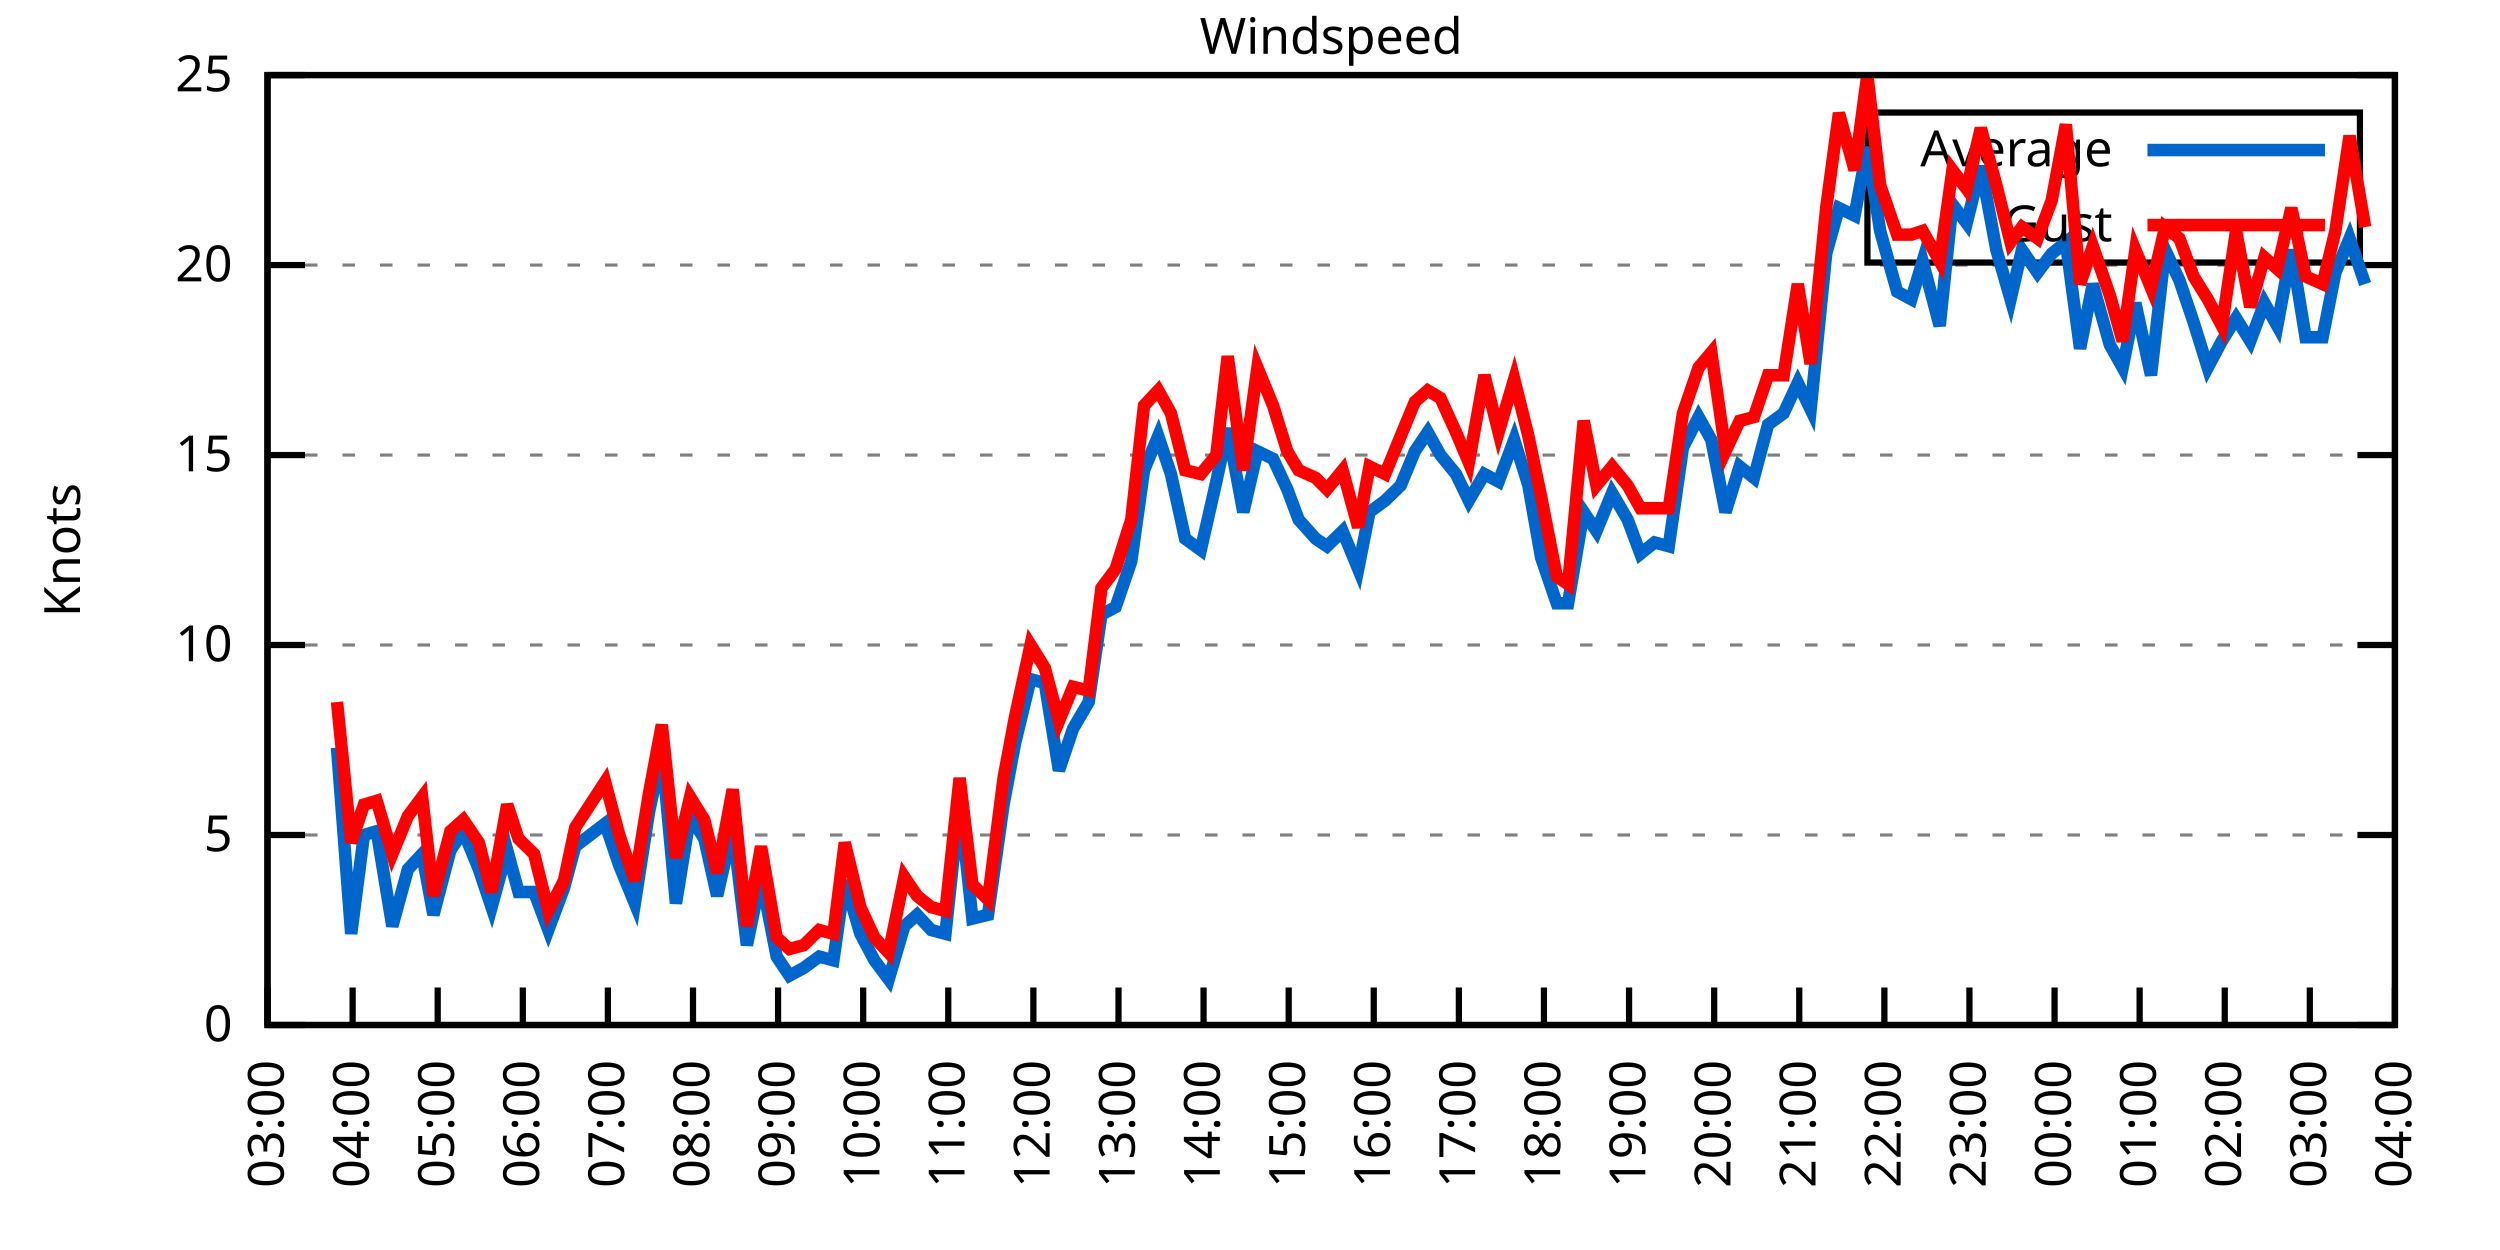
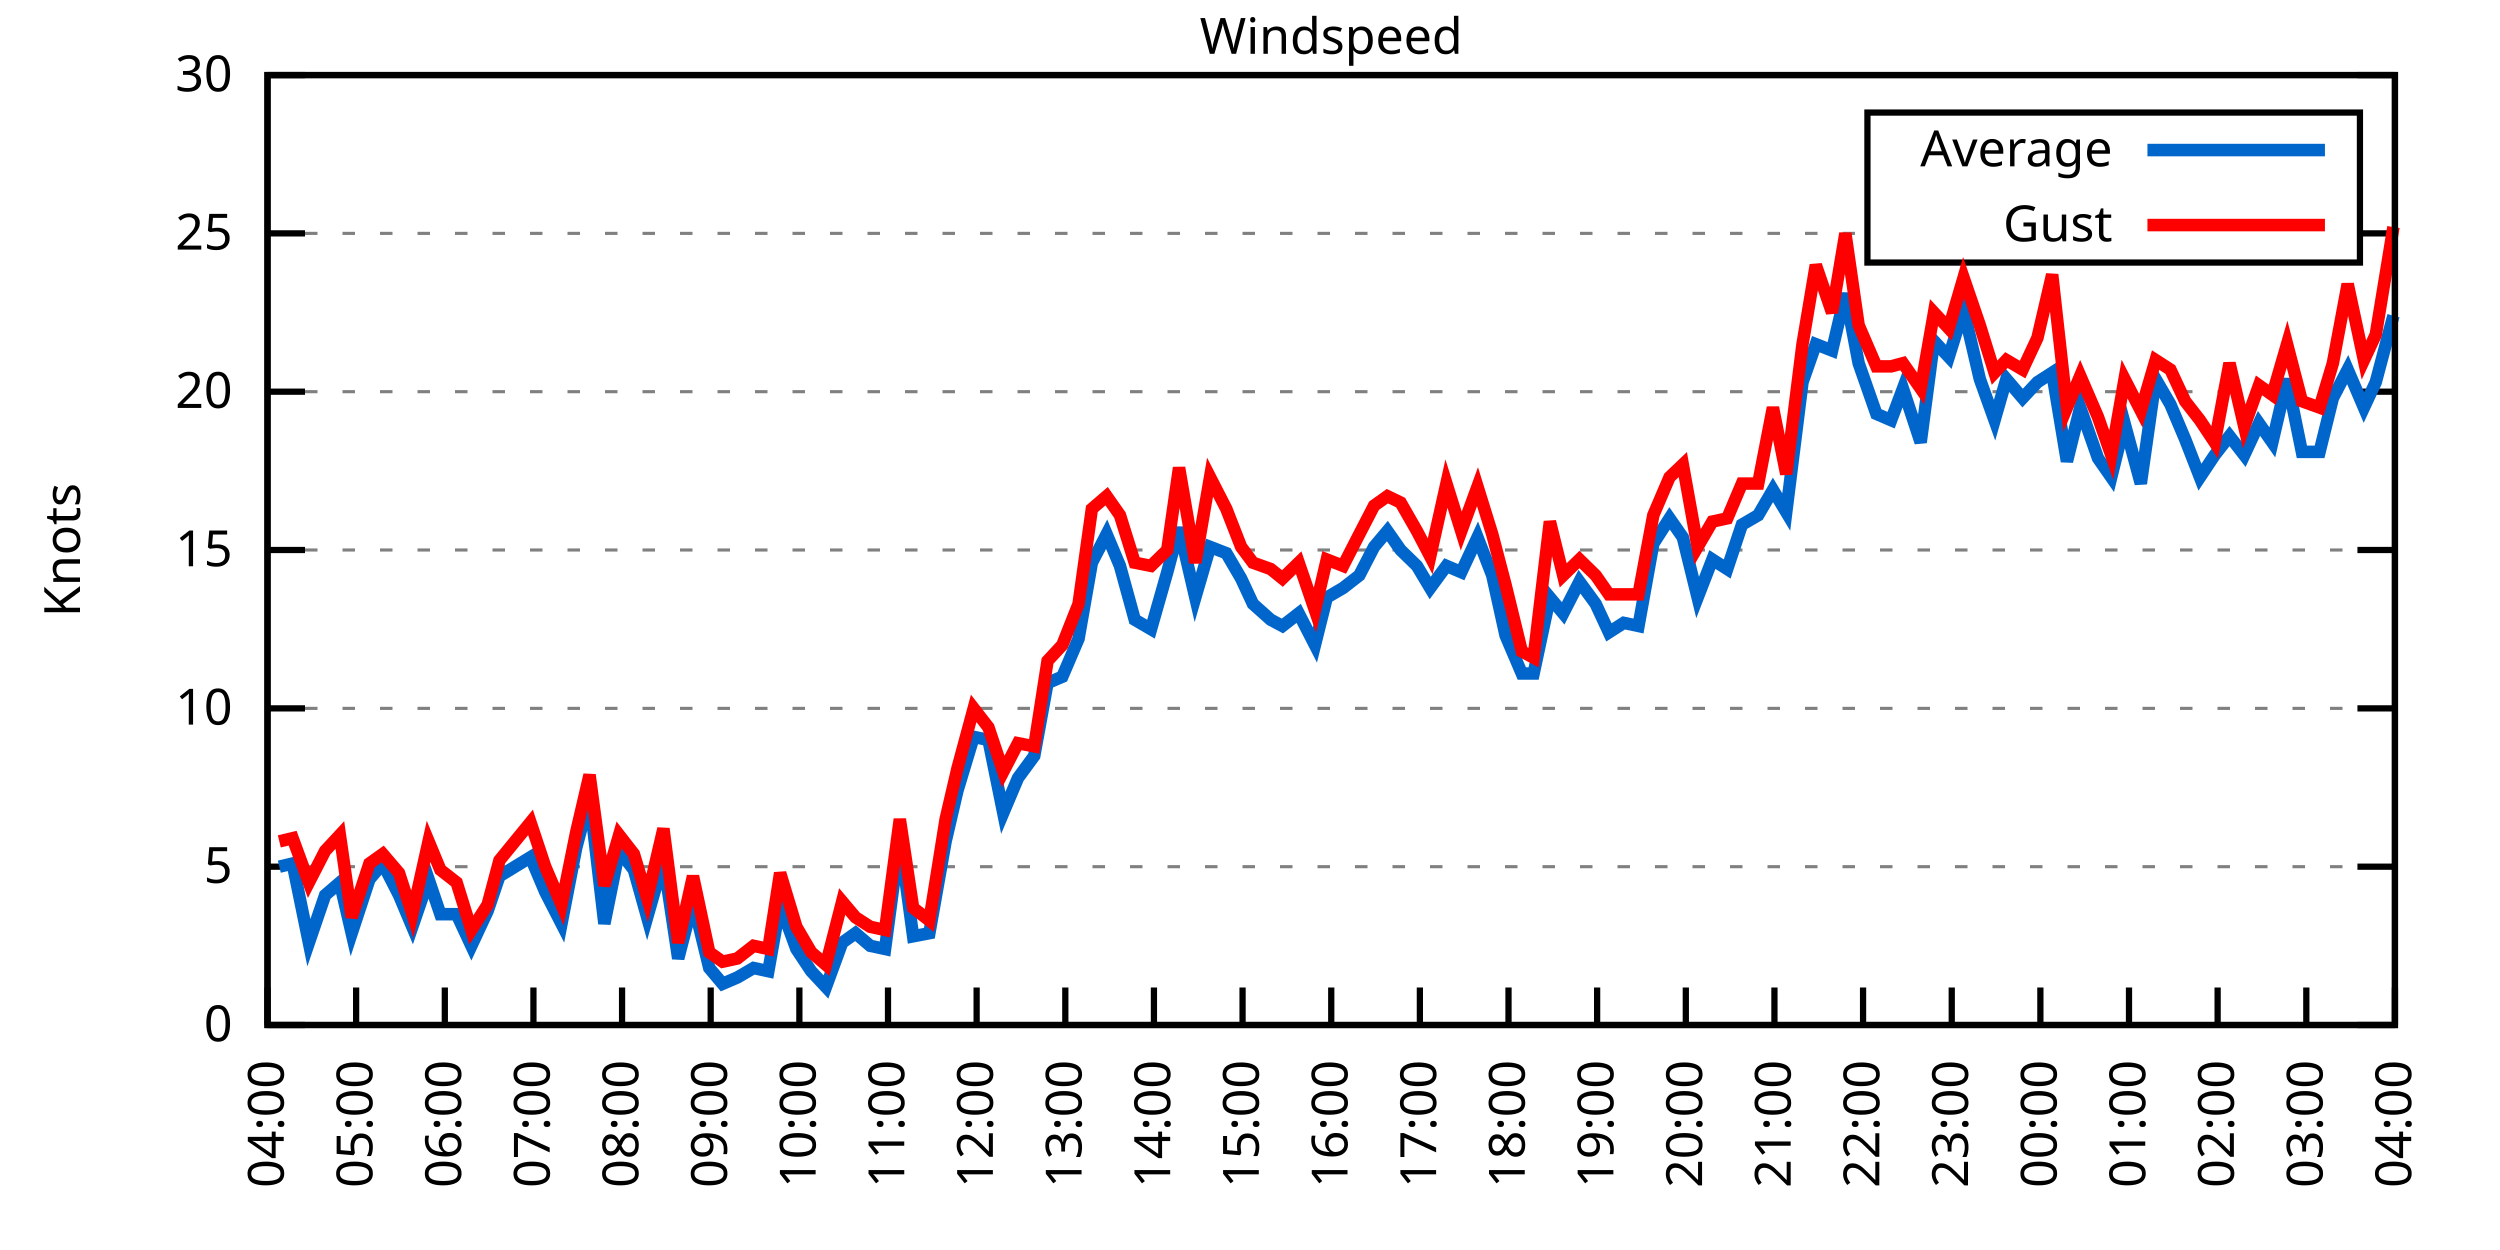
<svg xmlns="http://www.w3.org/2000/svg" xmlns:xlink="http://www.w3.org/1999/xlink" width="400" height="200" viewBox="0 0 400 200">
  <g id="gnuplot_canvas">
    <rect x="0" y="0" width="400" height="200" fill="none" />
    <defs>
      <circle id="gpDot" r="0.5" stroke-width="0.5" stroke="currentColor" />
      <path id="gpPt0" stroke-width="0.333" stroke="currentColor" d="M-1,0 h2 M0,-1 v2" />
      <path id="gpPt1" stroke-width="0.333" stroke="currentColor" d="M-1,-1 L1,1 M1,-1 L-1,1" />
      <path id="gpPt2" stroke-width="0.333" stroke="currentColor" d="M-1,0 L1,0 M0,-1 L0,1 M-1,-1 L1,1 M-1,1 L1,-1" />
      <rect id="gpPt3" stroke-width="0.333" stroke="currentColor" x="-1" y="-1" width="2" height="2" />
      <rect id="gpPt4" stroke-width="0.333" stroke="currentColor" fill="currentColor" x="-1" y="-1" width="2" height="2" />
      <circle id="gpPt5" stroke-width="0.333" stroke="currentColor" cx="0" cy="0" r="1" />
      <use xlink:href="#gpPt5" id="gpPt6" fill="currentColor" stroke="none" />
      <path id="gpPt7" stroke-width="0.333" stroke="currentColor" d="M0,-1.33 L-1.33,0.67 L1.33,0.67 z" />
      <use xlink:href="#gpPt7" id="gpPt8" fill="currentColor" stroke="none" />
      <use xlink:href="#gpPt7" id="gpPt9" stroke="currentColor" transform="rotate(180)" />
      <use xlink:href="#gpPt9" id="gpPt10" fill="currentColor" stroke="none" />
      <use xlink:href="#gpPt3" id="gpPt11" stroke="currentColor" transform="rotate(45)" />
      <use xlink:href="#gpPt11" id="gpPt12" fill="currentColor" stroke="none" />
      <path id="gpPt13" stroke-width="0.333" stroke="currentColor" d="M0,1.330 L1.265,0.411 L0.782,-1.067 L-0.782,-1.076 L-1.265,0.411 z" />
      <use xlink:href="#gpPt13" id="gpPt14" fill="currentColor" stroke="none" />
      <filter id="textbox" filterUnits="objectBoundingBox" x="0" y="0" height="1" width="1">
        <feFlood flood-color="white" flood-opacity="1" result="bgnd" />
        <feComposite in="SourceGraphic" in2="bgnd" operator="atop" />
      </filter>
      <filter id="greybox" filterUnits="objectBoundingBox" x="0" y="0" height="1" width="1">
        <feFlood flood-color="lightgrey" flood-opacity="1" result="grey" />
        <feComposite in="SourceGraphic" in2="grey" operator="atop" />
      </filter>
    </defs>
    <g fill="none" color="white" stroke="currentColor" stroke-width="1.00" stroke-linecap="butt" stroke-linejoin="miter">
</g>
    <g fill="none" color="black" stroke="currentColor" stroke-width="1.00" stroke-linecap="butt" stroke-linejoin="miter">
      <g stroke="none" shape-rendering="crispEdges">
        <polygon fill="rgb(255, 255, 255)" points="42.80,164.00 383.18,164.00 383.18,12.02 42.80,12.02 " />
      </g>
    </g>
    <g fill="none" color="black" stroke="currentColor" stroke-width="1.00" stroke-linecap="butt" stroke-linejoin="miter">
</g>
    <g fill="none" color="black" stroke="black" stroke-width="0.50" stroke-linecap="butt" stroke-linejoin="miter">
</g>
    <g fill="none" color="gray" stroke="currentColor" stroke-width="0.50" stroke-linecap="butt" stroke-linejoin="miter">
      <path stroke="gray" stroke-dasharray="2,4" class="gridline" d="M42.80,164.00 L383.19,164.00  " />
    </g>
    <g fill="none" color="gray" stroke="gray" stroke-width="1.00" stroke-linecap="butt" stroke-linejoin="miter">
</g>
    <g fill="none" color="black" stroke="currentColor" stroke-width="1.00" stroke-linecap="butt" stroke-linejoin="miter">
      <path stroke="black" d="M42.80,164.00 L48.80,164.00 M383.19,164.00 L377.19,164.00  " />
      <g transform="translate(37.20,166.60)" stroke="none" fill="black" font-family="Sans" font-size="8.00" text-anchor="end">
        <text>
          <tspan font-family="Sans"> 0</tspan>
        </text>
      </g>
    </g>
    <g fill="none" color="black" stroke="currentColor" stroke-width="1.00" stroke-linecap="butt" stroke-linejoin="miter">
</g>
    <g fill="none" color="black" stroke="black" stroke-width="0.50" stroke-linecap="butt" stroke-linejoin="miter">
</g>
    <g fill="none" color="gray" stroke="currentColor" stroke-width="0.50" stroke-linecap="butt" stroke-linejoin="miter">
-       <path stroke="gray" stroke-dasharray="2,4" class="gridline" d="M42.80,133.60 L383.19,133.60  " />
-     </g>
-     <g fill="none" color="gray" stroke="gray" stroke-width="1.00" stroke-linecap="butt" stroke-linejoin="miter">
- </g>
-     <g fill="none" color="black" stroke="currentColor" stroke-width="1.00" stroke-linecap="butt" stroke-linejoin="miter">
-       <path stroke="black" d="M42.80,133.60 L48.80,133.60 M383.19,133.60 L377.19,133.60  " />
-       <g transform="translate(37.20,136.20)" stroke="none" fill="black" font-family="Sans" font-size="8.00" text-anchor="end">
+       <path stroke="gray" stroke-dasharray="2,4" class="gridline" d="M42.80,138.67 L383.19,138.67  " />
+     </g>
+     <g fill="none" color="gray" stroke="gray" stroke-width="1.00" stroke-linecap="butt" stroke-linejoin="miter">
+ </g>
+     <g fill="none" color="black" stroke="currentColor" stroke-width="1.00" stroke-linecap="butt" stroke-linejoin="miter">
+       <path stroke="black" d="M42.80,138.67 L48.80,138.67 M383.19,138.67 L377.19,138.67  " />
+       <g transform="translate(37.20,141.27)" stroke="none" fill="black" font-family="Sans" font-size="8.00" text-anchor="end">
        <text>
          <tspan font-family="Sans"> 5</tspan>
        </text>
      </g>
    </g>
    <g fill="none" color="black" stroke="currentColor" stroke-width="1.00" stroke-linecap="butt" stroke-linejoin="miter">
</g>
    <g fill="none" color="black" stroke="black" stroke-width="0.50" stroke-linecap="butt" stroke-linejoin="miter">
</g>
    <g fill="none" color="gray" stroke="currentColor" stroke-width="0.50" stroke-linecap="butt" stroke-linejoin="miter">
-       <path stroke="gray" stroke-dasharray="2,4" class="gridline" d="M42.80,103.20 L383.19,103.20  " />
-     </g>
-     <g fill="none" color="gray" stroke="gray" stroke-width="1.00" stroke-linecap="butt" stroke-linejoin="miter">
- </g>
-     <g fill="none" color="black" stroke="currentColor" stroke-width="1.00" stroke-linecap="butt" stroke-linejoin="miter">
-       <path stroke="black" d="M42.80,103.20 L48.80,103.20 M383.19,103.20 L377.19,103.20  " />
-       <g transform="translate(37.20,105.80)" stroke="none" fill="black" font-family="Sans" font-size="8.00" text-anchor="end">
+       <path stroke="gray" stroke-dasharray="2,4" class="gridline" d="M42.80,113.34 L383.19,113.34  " />
+     </g>
+     <g fill="none" color="gray" stroke="gray" stroke-width="1.00" stroke-linecap="butt" stroke-linejoin="miter">
+ </g>
+     <g fill="none" color="black" stroke="currentColor" stroke-width="1.00" stroke-linecap="butt" stroke-linejoin="miter">
+       <path stroke="black" d="M42.80,113.34 L48.80,113.34 M383.19,113.34 L377.19,113.34  " />
+       <g transform="translate(37.20,115.94)" stroke="none" fill="black" font-family="Sans" font-size="8.00" text-anchor="end">
        <text>
          <tspan font-family="Sans"> 10</tspan>
        </text>
      </g>
    </g>
    <g fill="none" color="black" stroke="currentColor" stroke-width="1.00" stroke-linecap="butt" stroke-linejoin="miter">
</g>
    <g fill="none" color="black" stroke="black" stroke-width="0.50" stroke-linecap="butt" stroke-linejoin="miter">
</g>
    <g fill="none" color="gray" stroke="currentColor" stroke-width="0.50" stroke-linecap="butt" stroke-linejoin="miter">
-       <path stroke="gray" stroke-dasharray="2,4" class="gridline" d="M42.80,72.81 L383.19,72.81  " />
-     </g>
-     <g fill="none" color="gray" stroke="gray" stroke-width="1.00" stroke-linecap="butt" stroke-linejoin="miter">
- </g>
-     <g fill="none" color="black" stroke="currentColor" stroke-width="1.00" stroke-linecap="butt" stroke-linejoin="miter">
-       <path stroke="black" d="M42.80,72.81 L48.80,72.81 M383.19,72.81 L377.19,72.81  " />
-       <g transform="translate(37.20,75.41)" stroke="none" fill="black" font-family="Sans" font-size="8.00" text-anchor="end">
+       <path stroke="gray" stroke-dasharray="2,4" class="gridline" d="M42.80,88.00 L383.19,88.00  " />
+     </g>
+     <g fill="none" color="gray" stroke="gray" stroke-width="1.00" stroke-linecap="butt" stroke-linejoin="miter">
+ </g>
+     <g fill="none" color="black" stroke="currentColor" stroke-width="1.00" stroke-linecap="butt" stroke-linejoin="miter">
+       <path stroke="black" d="M42.80,88.00 L48.80,88.00 M383.19,88.00 L377.19,88.00  " />
+       <g transform="translate(37.20,90.60)" stroke="none" fill="black" font-family="Sans" font-size="8.00" text-anchor="end">
        <text>
          <tspan font-family="Sans"> 15</tspan>
        </text>
      </g>
    </g>
    <g fill="none" color="black" stroke="currentColor" stroke-width="1.00" stroke-linecap="butt" stroke-linejoin="miter">
</g>
    <g fill="none" color="black" stroke="black" stroke-width="0.50" stroke-linecap="butt" stroke-linejoin="miter">
</g>
    <g fill="none" color="gray" stroke="currentColor" stroke-width="0.50" stroke-linecap="butt" stroke-linejoin="miter">
-       <path stroke="gray" stroke-dasharray="2,4" class="gridline" d="M42.80,42.41 L383.19,42.41  " />
-     </g>
-     <g fill="none" color="gray" stroke="gray" stroke-width="1.00" stroke-linecap="butt" stroke-linejoin="miter">
- </g>
-     <g fill="none" color="black" stroke="currentColor" stroke-width="1.00" stroke-linecap="butt" stroke-linejoin="miter">
-       <path stroke="black" d="M42.80,42.41 L48.80,42.41 M383.19,42.41 L377.19,42.41  " />
-       <g transform="translate(37.20,45.01)" stroke="none" fill="black" font-family="Sans" font-size="8.00" text-anchor="end">
+       <path stroke="gray" stroke-dasharray="2,4" class="gridline" d="M42.80,62.67 L383.19,62.67  " />
+     </g>
+     <g fill="none" color="gray" stroke="gray" stroke-width="1.00" stroke-linecap="butt" stroke-linejoin="miter">
+ </g>
+     <g fill="none" color="black" stroke="currentColor" stroke-width="1.00" stroke-linecap="butt" stroke-linejoin="miter">
+       <path stroke="black" d="M42.80,62.67 L48.80,62.67 M383.19,62.67 L377.19,62.67  " />
+       <g transform="translate(37.20,65.27)" stroke="none" fill="black" font-family="Sans" font-size="8.00" text-anchor="end">
        <text>
          <tspan font-family="Sans"> 20</tspan>
+         </text>
+       </g>
+     </g>
+     <g fill="none" color="black" stroke="currentColor" stroke-width="1.00" stroke-linecap="butt" stroke-linejoin="miter">
+ </g>
+     <g fill="none" color="black" stroke="black" stroke-width="0.50" stroke-linecap="butt" stroke-linejoin="miter">
+ </g>
+     <g fill="none" color="gray" stroke="currentColor" stroke-width="0.50" stroke-linecap="butt" stroke-linejoin="miter">
+       <path stroke="gray" stroke-dasharray="2,4" class="gridline" d="M42.80,37.34 L298.79,37.34 M377.59,37.34 L383.19,37.34  " />
+     </g>
+     <g fill="none" color="gray" stroke="gray" stroke-width="1.00" stroke-linecap="butt" stroke-linejoin="miter">
+ </g>
+     <g fill="none" color="black" stroke="currentColor" stroke-width="1.00" stroke-linecap="butt" stroke-linejoin="miter">
+       <path stroke="black" d="M42.80,37.34 L48.80,37.34 M383.19,37.34 L377.19,37.34  " />
+       <g transform="translate(37.20,39.94)" stroke="none" fill="black" font-family="Sans" font-size="8.00" text-anchor="end">
+         <text>
+           <tspan font-family="Sans"> 25</tspan>
        </text>
      </g>
    </g>
    <g fill="none" color="black" stroke="currentColor" stroke-width="1.00" stroke-linecap="butt" stroke-linejoin="miter">
</g>
    <g fill="none" color="black" stroke="black" stroke-width="0.50" stroke-linecap="butt" stroke-linejoin="miter">
</g>
    <g fill="none" color="gray" stroke="currentColor" stroke-width="0.50" stroke-linecap="butt" stroke-linejoin="miter">
      <path stroke="gray" stroke-dasharray="2,4" class="gridline" d="M42.80,12.01 L383.19,12.01  " />
    </g>
    <g fill="none" color="gray" stroke="gray" stroke-width="1.00" stroke-linecap="butt" stroke-linejoin="miter">
</g>
    <g fill="none" color="black" stroke="currentColor" stroke-width="1.00" stroke-linecap="butt" stroke-linejoin="miter">
      <path stroke="black" d="M42.80,12.01 L48.80,12.01 M383.19,12.01 L377.19,12.01  " />
      <g transform="translate(37.20,14.61)" stroke="none" fill="black" font-family="Sans" font-size="8.00" text-anchor="end">
        <text>
-           <tspan font-family="Sans"> 25</tspan>
+           <tspan font-family="Sans"> 30</tspan>
        </text>
      </g>
    </g>
    <g fill="none" color="black" stroke="currentColor" stroke-width="1.00" stroke-linecap="butt" stroke-linejoin="miter">
      <path stroke="black" d="M42.80,164.00 L42.80,158.00  " />
      <g transform="translate(45.40,169.60) rotate(270.00)" stroke="none" fill="black" font-family="Sans" font-size="8.00" text-anchor="end">
        <text>
-           <tspan font-family="Sans">03:00</tspan>
-         </text>
-       </g>
-     </g>
-     <g fill="none" color="black" stroke="currentColor" stroke-width="1.00" stroke-linecap="butt" stroke-linejoin="miter">
-       <path stroke="black" d="M56.42,164.00 L56.42,158.00  " />
-       <g transform="translate(59.02,169.60) rotate(270.00)" stroke="none" fill="black" font-family="Sans" font-size="8.00" text-anchor="end">
-         <text>
          <tspan font-family="Sans">04:00</tspan>
        </text>
      </g>
    </g>
    <g fill="none" color="black" stroke="currentColor" stroke-width="1.00" stroke-linecap="butt" stroke-linejoin="miter">
-       <path stroke="black" d="M70.03,164.00 L70.03,158.00  " />
-       <g transform="translate(72.63,169.60) rotate(270.00)" stroke="none" fill="black" font-family="Sans" font-size="8.00" text-anchor="end">
+       <path stroke="black" d="M56.98,164.00 L56.98,158.00  " />
+       <g transform="translate(59.58,169.60) rotate(270.00)" stroke="none" fill="black" font-family="Sans" font-size="8.00" text-anchor="end">
        <text>
          <tspan font-family="Sans">05:00</tspan>
        </text>
      </g>
    </g>
    <g fill="none" color="black" stroke="currentColor" stroke-width="1.00" stroke-linecap="butt" stroke-linejoin="miter">
-       <path stroke="black" d="M83.65,164.00 L83.65,158.00  " />
-       <g transform="translate(86.25,169.60) rotate(270.00)" stroke="none" fill="black" font-family="Sans" font-size="8.00" text-anchor="end">
+       <path stroke="black" d="M71.17,164.00 L71.17,158.00  " />
+       <g transform="translate(73.77,169.60) rotate(270.00)" stroke="none" fill="black" font-family="Sans" font-size="8.00" text-anchor="end">
        <text>
          <tspan font-family="Sans">06:00</tspan>
        </text>
      </g>
    </g>
    <g fill="none" color="black" stroke="currentColor" stroke-width="1.00" stroke-linecap="butt" stroke-linejoin="miter">
-       <path stroke="black" d="M97.26,164.00 L97.26,158.00  " />
-       <g transform="translate(99.86,169.60) rotate(270.00)" stroke="none" fill="black" font-family="Sans" font-size="8.00" text-anchor="end">
+       <path stroke="black" d="M85.35,164.00 L85.35,158.00  " />
+       <g transform="translate(87.95,169.60) rotate(270.00)" stroke="none" fill="black" font-family="Sans" font-size="8.00" text-anchor="end">
        <text>
          <tspan font-family="Sans">07:00</tspan>
        </text>
      </g>
    </g>
    <g fill="none" color="black" stroke="currentColor" stroke-width="1.00" stroke-linecap="butt" stroke-linejoin="miter">
-       <path stroke="black" d="M110.88,164.00 L110.88,158.00  " />
-       <g transform="translate(113.48,169.60) rotate(270.00)" stroke="none" fill="black" font-family="Sans" font-size="8.00" text-anchor="end">
+       <path stroke="black" d="M99.53,164.00 L99.53,158.00  " />
+       <g transform="translate(102.13,169.60) rotate(270.00)" stroke="none" fill="black" font-family="Sans" font-size="8.00" text-anchor="end">
        <text>
          <tspan font-family="Sans">08:00</tspan>
        </text>
      </g>
    </g>
    <g fill="none" color="black" stroke="currentColor" stroke-width="1.00" stroke-linecap="butt" stroke-linejoin="miter">
-       <path stroke="black" d="M124.49,164.00 L124.49,158.00  " />
-       <g transform="translate(127.09,169.60) rotate(270.00)" stroke="none" fill="black" font-family="Sans" font-size="8.00" text-anchor="end">
+       <path stroke="black" d="M113.71,164.00 L113.71,158.00  " />
+       <g transform="translate(116.31,169.60) rotate(270.00)" stroke="none" fill="black" font-family="Sans" font-size="8.00" text-anchor="end">
        <text>
          <tspan font-family="Sans">09:00</tspan>
        </text>
      </g>
    </g>
    <g fill="none" color="black" stroke="currentColor" stroke-width="1.00" stroke-linecap="butt" stroke-linejoin="miter">
-       <path stroke="black" d="M138.11,164.00 L138.11,158.00  " />
-       <g transform="translate(140.71,169.60) rotate(270.00)" stroke="none" fill="black" font-family="Sans" font-size="8.00" text-anchor="end">
+       <path stroke="black" d="M127.90,164.00 L127.90,158.00  " />
+       <g transform="translate(130.50,169.60) rotate(270.00)" stroke="none" fill="black" font-family="Sans" font-size="8.00" text-anchor="end">
        <text>
          <tspan font-family="Sans">10:00</tspan>
        </text>
      </g>
    </g>
    <g fill="none" color="black" stroke="currentColor" stroke-width="1.00" stroke-linecap="butt" stroke-linejoin="miter">
-       <path stroke="black" d="M151.72,164.00 L151.72,158.00  " />
-       <g transform="translate(154.32,169.60) rotate(270.00)" stroke="none" fill="black" font-family="Sans" font-size="8.00" text-anchor="end">
+       <path stroke="black" d="M142.08,164.00 L142.08,158.00  " />
+       <g transform="translate(144.68,169.60) rotate(270.00)" stroke="none" fill="black" font-family="Sans" font-size="8.00" text-anchor="end">
        <text>
          <tspan font-family="Sans">11:00</tspan>
        </text>
      </g>
    </g>
    <g fill="none" color="black" stroke="currentColor" stroke-width="1.00" stroke-linecap="butt" stroke-linejoin="miter">
-       <path stroke="black" d="M165.34,164.00 L165.34,158.00  " />
-       <g transform="translate(167.94,169.60) rotate(270.00)" stroke="none" fill="black" font-family="Sans" font-size="8.00" text-anchor="end">
+       <path stroke="black" d="M156.26,164.00 L156.26,158.00  " />
+       <g transform="translate(158.86,169.60) rotate(270.00)" stroke="none" fill="black" font-family="Sans" font-size="8.00" text-anchor="end">
        <text>
          <tspan font-family="Sans">12:00</tspan>
        </text>
      </g>
    </g>
    <g fill="none" color="black" stroke="currentColor" stroke-width="1.00" stroke-linecap="butt" stroke-linejoin="miter">
-       <path stroke="black" d="M178.96,164.00 L178.96,158.00  " />
-       <g transform="translate(181.56,169.60) rotate(270.00)" stroke="none" fill="black" font-family="Sans" font-size="8.00" text-anchor="end">
+       <path stroke="black" d="M170.45,164.00 L170.45,158.00  " />
+       <g transform="translate(173.05,169.60) rotate(270.00)" stroke="none" fill="black" font-family="Sans" font-size="8.00" text-anchor="end">
        <text>
          <tspan font-family="Sans">13:00</tspan>
        </text>
      </g>
    </g>
    <g fill="none" color="black" stroke="currentColor" stroke-width="1.00" stroke-linecap="butt" stroke-linejoin="miter">
-       <path stroke="black" d="M192.57,164.00 L192.57,158.00  " />
-       <g transform="translate(195.17,169.60) rotate(270.00)" stroke="none" fill="black" font-family="Sans" font-size="8.00" text-anchor="end">
+       <path stroke="black" d="M184.63,164.00 L184.63,158.00  " />
+       <g transform="translate(187.23,169.60) rotate(270.00)" stroke="none" fill="black" font-family="Sans" font-size="8.00" text-anchor="end">
        <text>
          <tspan font-family="Sans">14:00</tspan>
        </text>
      </g>
    </g>
    <g fill="none" color="black" stroke="currentColor" stroke-width="1.00" stroke-linecap="butt" stroke-linejoin="miter">
-       <path stroke="black" d="M206.19,164.00 L206.19,158.00  " />
-       <g transform="translate(208.79,169.60) rotate(270.00)" stroke="none" fill="black" font-family="Sans" font-size="8.00" text-anchor="end">
+       <path stroke="black" d="M198.81,164.00 L198.81,158.00  " />
+       <g transform="translate(201.41,169.60) rotate(270.00)" stroke="none" fill="black" font-family="Sans" font-size="8.00" text-anchor="end">
        <text>
          <tspan font-family="Sans">15:00</tspan>
        </text>
      </g>
    </g>
    <g fill="none" color="black" stroke="currentColor" stroke-width="1.00" stroke-linecap="butt" stroke-linejoin="miter">
-       <path stroke="black" d="M219.80,164.00 L219.80,158.00  " />
-       <g transform="translate(222.40,169.60) rotate(270.00)" stroke="none" fill="black" font-family="Sans" font-size="8.00" text-anchor="end">
+       <path stroke="black" d="M213.00,164.00 L213.00,158.00  " />
+       <g transform="translate(215.60,169.60) rotate(270.00)" stroke="none" fill="black" font-family="Sans" font-size="8.00" text-anchor="end">
        <text>
          <tspan font-family="Sans">16:00</tspan>
        </text>
      </g>
    </g>
    <g fill="none" color="black" stroke="currentColor" stroke-width="1.00" stroke-linecap="butt" stroke-linejoin="miter">
-       <path stroke="black" d="M233.42,164.00 L233.42,158.00  " />
-       <g transform="translate(236.02,169.60) rotate(270.00)" stroke="none" fill="black" font-family="Sans" font-size="8.00" text-anchor="end">
+       <path stroke="black" d="M227.18,164.00 L227.18,158.00  " />
+       <g transform="translate(229.78,169.60) rotate(270.00)" stroke="none" fill="black" font-family="Sans" font-size="8.00" text-anchor="end">
        <text>
          <tspan font-family="Sans">17:00</tspan>
        </text>
      </g>
    </g>
    <g fill="none" color="black" stroke="currentColor" stroke-width="1.00" stroke-linecap="butt" stroke-linejoin="miter">
-       <path stroke="black" d="M247.03,164.00 L247.03,158.00  " />
-       <g transform="translate(249.63,169.60) rotate(270.00)" stroke="none" fill="black" font-family="Sans" font-size="8.00" text-anchor="end">
+       <path stroke="black" d="M241.36,164.00 L241.36,158.00  " />
+       <g transform="translate(243.96,169.60) rotate(270.00)" stroke="none" fill="black" font-family="Sans" font-size="8.00" text-anchor="end">
        <text>
          <tspan font-family="Sans">18:00</tspan>
        </text>
      </g>
    </g>
    <g fill="none" color="black" stroke="currentColor" stroke-width="1.00" stroke-linecap="butt" stroke-linejoin="miter">
-       <path stroke="black" d="M260.65,164.00 L260.65,158.00  " />
-       <g transform="translate(263.25,169.60) rotate(270.00)" stroke="none" fill="black" font-family="Sans" font-size="8.00" text-anchor="end">
+       <path stroke="black" d="M255.54,164.00 L255.54,158.00  " />
+       <g transform="translate(258.14,169.60) rotate(270.00)" stroke="none" fill="black" font-family="Sans" font-size="8.00" text-anchor="end">
        <text>
          <tspan font-family="Sans">19:00</tspan>
        </text>
      </g>
    </g>
    <g fill="none" color="black" stroke="currentColor" stroke-width="1.00" stroke-linecap="butt" stroke-linejoin="miter">
-       <path stroke="black" d="M274.27,164.00 L274.27,158.00  " />
-       <g transform="translate(276.87,169.60) rotate(270.00)" stroke="none" fill="black" font-family="Sans" font-size="8.00" text-anchor="end">
+       <path stroke="black" d="M269.73,164.00 L269.73,158.00  " />
+       <g transform="translate(272.33,169.60) rotate(270.00)" stroke="none" fill="black" font-family="Sans" font-size="8.00" text-anchor="end">
        <text>
          <tspan font-family="Sans">20:00</tspan>
        </text>
      </g>
    </g>
    <g fill="none" color="black" stroke="currentColor" stroke-width="1.00" stroke-linecap="butt" stroke-linejoin="miter">
-       <path stroke="black" d="M287.88,164.00 L287.88,158.00  " />
-       <g transform="translate(290.48,169.60) rotate(270.00)" stroke="none" fill="black" font-family="Sans" font-size="8.00" text-anchor="end">
+       <path stroke="black" d="M283.91,164.00 L283.91,158.00  " />
+       <g transform="translate(286.51,169.60) rotate(270.00)" stroke="none" fill="black" font-family="Sans" font-size="8.00" text-anchor="end">
        <text>
          <tspan font-family="Sans">21:00</tspan>
        </text>
      </g>
    </g>
    <g fill="none" color="black" stroke="currentColor" stroke-width="1.00" stroke-linecap="butt" stroke-linejoin="miter">
-       <path stroke="black" d="M301.50,164.00 L301.50,158.00  " />
-       <g transform="translate(304.10,169.60) rotate(270.00)" stroke="none" fill="black" font-family="Sans" font-size="8.00" text-anchor="end">
+       <path stroke="black" d="M298.09,164.00 L298.09,158.00  " />
+       <g transform="translate(300.69,169.60) rotate(270.00)" stroke="none" fill="black" font-family="Sans" font-size="8.00" text-anchor="end">
        <text>
          <tspan font-family="Sans">22:00</tspan>
        </text>
      </g>
    </g>
    <g fill="none" color="black" stroke="currentColor" stroke-width="1.00" stroke-linecap="butt" stroke-linejoin="miter">
-       <path stroke="black" d="M315.11,164.00 L315.11,158.00  " />
-       <g transform="translate(317.71,169.60) rotate(270.00)" stroke="none" fill="black" font-family="Sans" font-size="8.00" text-anchor="end">
+       <path stroke="black" d="M312.28,164.00 L312.28,158.00  " />
+       <g transform="translate(314.88,169.60) rotate(270.00)" stroke="none" fill="black" font-family="Sans" font-size="8.00" text-anchor="end">
        <text>
          <tspan font-family="Sans">23:00</tspan>
        </text>
      </g>
    </g>
    <g fill="none" color="black" stroke="currentColor" stroke-width="1.00" stroke-linecap="butt" stroke-linejoin="miter">
-       <path stroke="black" d="M328.73,164.00 L328.73,158.00  " />
-       <g transform="translate(331.33,169.60) rotate(270.00)" stroke="none" fill="black" font-family="Sans" font-size="8.00" text-anchor="end">
+       <path stroke="black" d="M326.46,164.00 L326.46,158.00  " />
+       <g transform="translate(329.06,169.60) rotate(270.00)" stroke="none" fill="black" font-family="Sans" font-size="8.00" text-anchor="end">
        <text>
          <tspan font-family="Sans">00:00</tspan>
        </text>
      </g>
    </g>
    <g fill="none" color="black" stroke="currentColor" stroke-width="1.00" stroke-linecap="butt" stroke-linejoin="miter">
-       <path stroke="black" d="M342.34,164.00 L342.34,158.00  " />
-       <g transform="translate(344.94,169.60) rotate(270.00)" stroke="none" fill="black" font-family="Sans" font-size="8.00" text-anchor="end">
+       <path stroke="black" d="M340.64,164.00 L340.64,158.00  " />
+       <g transform="translate(343.24,169.60) rotate(270.00)" stroke="none" fill="black" font-family="Sans" font-size="8.00" text-anchor="end">
        <text>
          <tspan font-family="Sans">01:00</tspan>
        </text>
      </g>
    </g>
    <g fill="none" color="black" stroke="currentColor" stroke-width="1.00" stroke-linecap="butt" stroke-linejoin="miter">
-       <path stroke="black" d="M355.96,164.00 L355.96,158.00  " />
-       <g transform="translate(358.56,169.60) rotate(270.00)" stroke="none" fill="black" font-family="Sans" font-size="8.00" text-anchor="end">
+       <path stroke="black" d="M354.82,164.00 L354.82,158.00  " />
+       <g transform="translate(357.42,169.60) rotate(270.00)" stroke="none" fill="black" font-family="Sans" font-size="8.00" text-anchor="end">
        <text>
          <tspan font-family="Sans">02:00</tspan>
        </text>
      </g>
    </g>
    <g fill="none" color="black" stroke="currentColor" stroke-width="1.00" stroke-linecap="butt" stroke-linejoin="miter">
-       <path stroke="black" d="M369.57,164.00 L369.57,158.00  " />
-       <g transform="translate(372.17,169.60) rotate(270.00)" stroke="none" fill="black" font-family="Sans" font-size="8.00" text-anchor="end">
+       <path stroke="black" d="M369.01,164.00 L369.01,158.00  " />
+       <g transform="translate(371.61,169.60) rotate(270.00)" stroke="none" fill="black" font-family="Sans" font-size="8.00" text-anchor="end">
        <text>
          <tspan font-family="Sans">03:00</tspan>
        </text>
      </g>
    </g>
    <g fill="none" color="black" stroke="currentColor" stroke-width="1.00" stroke-linecap="butt" stroke-linejoin="miter">
      <path stroke="black" d="M383.19,164.00 L383.19,158.00  " />
      <g transform="translate(385.79,169.60) rotate(270.00)" stroke="none" fill="black" font-family="Sans" font-size="8.00" text-anchor="end">
        <text>
          <tspan font-family="Sans">04:00</tspan>
        </text>
      </g>
    </g>
    <g fill="none" color="black" stroke="currentColor" stroke-width="1.00" stroke-linecap="butt" stroke-linejoin="miter">
</g>
    <g fill="none" color="black" stroke="currentColor" stroke-width="1.00" stroke-linecap="butt" stroke-linejoin="miter">
      <path stroke="black" d="M42.80,12.01 L42.80,164.00 L383.19,164.00 L383.19,12.01 L42.80,12.01 Z  " />
    </g>
    <g fill="none" color="black" stroke="currentColor" stroke-width="1.00" stroke-linecap="butt" stroke-linejoin="miter">
</g>
    <g fill="none" color="black" stroke="currentColor" stroke-width="1.00" stroke-linecap="butt" stroke-linejoin="miter">
      <path stroke="black" d="M298.79,42.01 L298.79,18.01 L377.59,18.01 L377.59,42.01 L298.79,42.01 Z  " />
    </g>
    <g id="Windspeed_plot_1">
      <g fill="none" color="white" stroke="black" stroke-width="2.00" stroke-linecap="butt" stroke-linejoin="miter">
</g>
      <g fill="none" color="black" stroke="currentColor" stroke-width="2.00" stroke-linecap="butt" stroke-linejoin="miter">
        <g transform="translate(337.99,26.61)" stroke="none" fill="black" font-family="Sans" font-size="8.00" text-anchor="end">
          <text>
            <tspan font-family="Sans">Average</tspan>
          </text>
        </g>
      </g>
      <g fill="none" color="black" stroke="currentColor" stroke-width="2.00" stroke-linecap="butt" stroke-linejoin="miter">
-         <path stroke="rgb(  0, 102, 204)" d="M343.59,24.01 L371.99,24.01 M53.92,119.62 L56.19,149.41 L58.23,133.60 L60.27,132.99 L62.77,148.19 L65.27,139.07   L67.54,136.64 L69.35,146.37 L72.07,136.03 L74.12,132.99 L76.61,139.07 L78.65,145.15 L81.15,136.03 L82.97,142.72   L85.46,142.72 L87.73,148.80 L90.23,142.11 L92.04,135.43 L96.81,131.78 L99.08,138.47 L101.57,144.55 L103.84,129.95   L105.89,120.23 L108.15,144.55 L110.42,130.56 L112.69,134.21 L114.74,143.33 L117.23,132.39 L119.50,151.23 L121.77,140.29   L124.27,153.06 L126.31,156.10 L128.58,154.88 L131.07,153.06 L133.34,153.66 L135.16,140.90 L137.66,149.41 L139.92,153.66   L142.19,156.70 L144.69,148.19 L146.73,146.37 L149.00,148.80 L151.27,149.41 L153.54,128.13 L155.58,146.98 L158.08,146.37   L160.57,128.74 L162.39,119.01 L164.89,108.68 L167.16,109.28 L169.43,123.27 L171.69,116.58 L174.19,112.32 L176.23,98.34   L178.50,97.12 L181.00,89.83 L183.04,75.24 L185.31,69.77 L187.35,75.85 L189.62,86.18 L192.12,88.00 L194.61,77.06   L196.43,68.55 L198.93,81.93 L201.19,72.20 L203.69,73.41 L205.96,78.28 L207.78,83.14 L210.50,86.18 L212.31,87.40   L214.81,84.97 L217.31,91.04 L219.12,81.93 L221.62,80.10 L224.11,77.67 L226.38,72.20 L228.43,69.16 L230.47,72.81   L232.96,75.85 L235.01,80.10 L237.50,75.85 L239.77,77.06 L242.27,70.37 L244.54,77.67 L246.58,89.22 L249.08,96.52   L250.89,96.52 L253.39,81.93 L255.43,84.97 L257.93,78.89 L260.42,83.14 L262.47,88.61 L264.73,86.79 L267.00,87.40   L269.27,71.59 L271.77,66.73 L273.81,70.37 L276.08,81.93 L278.35,74.63 L280.62,76.45 L282.89,67.94 L285.38,66.12   L287.65,61.25 L289.70,65.51 L292.19,40.58 L294.23,33.29 L296.73,34.50 L298.77,23.56 L300.82,36.94 L303.54,46.66   L305.81,47.88 L307.62,41.80 L310.35,52.14 L312.39,32.68 L314.66,35.72 L316.93,26.60 L319.42,39.98 L321.69,47.88   L323.51,39.98 L326.00,43.62 L328.27,40.58 L330.54,38.76 L332.81,55.78 L334.85,45.45 L337.58,55.18 L339.62,58.82   L341.66,48.49 L344.16,60.04 L346.43,39.98 L348.70,44.84 L350.97,51.53 L353.24,58.82 L355.50,54.57 L357.77,50.92   L360.04,54.57 L362.31,48.49 L364.36,52.14 L366.62,39.98 L368.89,53.96 L371.62,53.96 L373.66,43.62 L375.93,38.15   L378.42,45.45  " />
+         <path stroke="rgb(  0, 102, 204)" d="M343.59,24.01 L371.99,24.01 M44.69,138.67 L46.82,138.16 L49.42,150.83 L52.02,143.23 L54.38,141.20 L56.27,149.31   L59.11,140.69 L61.24,138.16 L63.84,143.23 L65.97,148.29 L68.57,140.69 L70.46,146.27 L73.06,146.27 L75.42,151.33   L78.02,145.76 L79.91,140.19 L84.88,137.15 L87.24,142.72 L89.84,147.79 L92.20,135.63 L94.33,127.52 L96.70,147.79   L99.06,136.14 L101.42,139.17 L103.55,146.77 L106.15,137.66 L108.51,153.36 L110.88,144.24 L113.48,154.88 L115.61,157.41   L117.97,156.40 L120.57,154.88 L122.93,155.39 L124.82,144.75 L127.42,151.84 L129.79,155.39 L132.15,157.92 L134.75,150.83   L136.88,149.31 L139.24,151.33 L141.61,151.84 L143.97,134.11 L146.10,149.81 L148.70,149.31 L151.30,134.62 L153.19,126.51   L155.79,117.90 L158.15,118.40 L160.52,130.06 L162.88,124.48 L165.48,120.94 L167.61,109.28 L169.97,108.27 L172.57,102.19   L174.70,90.03 L177.06,85.47 L179.19,90.54 L181.56,99.15 L184.16,100.67 L186.76,91.55 L188.65,84.46 L191.25,95.60   L193.61,87.50 L196.21,88.51 L198.58,92.56 L200.47,96.62 L203.30,99.15 L205.19,100.16 L207.79,98.14 L210.39,103.20   L212.29,95.60 L214.89,94.08 L217.49,92.06 L219.85,87.50 L221.98,84.97 L224.10,88.00 L226.71,90.54 L228.83,94.08   L231.43,90.54 L233.80,91.55 L236.40,85.98 L238.76,92.06 L240.89,101.68 L243.49,107.76 L245.38,107.76 L247.98,95.60   L250.11,98.14 L252.71,93.07 L255.31,96.62 L257.43,101.18 L259.80,99.66 L262.16,100.16 L264.53,86.99 L267.13,82.94   L269.25,85.98 L271.62,95.60 L273.98,89.52 L276.35,91.04 L278.71,83.95 L281.31,82.43 L283.67,78.38 L285.80,81.93   L288.40,61.15 L290.53,55.07 L293.13,56.09 L295.26,46.97 L297.38,58.11 L300.22,66.22 L302.58,67.23 L304.47,62.17   L307.31,70.78 L309.44,54.57 L311.80,57.10 L314.17,49.50 L316.77,60.65 L319.13,67.23 L321.02,60.65 L323.62,63.69   L325.99,61.15 L328.35,59.63 L330.71,73.82 L332.84,65.21 L335.68,73.31 L337.80,76.35 L339.93,67.74 L342.53,77.37   L344.90,60.65 L347.26,64.70 L349.62,70.27 L351.99,76.35 L354.35,72.81 L356.72,69.77 L359.08,72.81 L361.44,67.74   L363.57,70.78 L365.93,60.65 L368.30,72.30 L371.13,72.30 L373.26,63.69 L375.63,59.13 L378.23,65.21 L380.12,61.15   L382.95,50.51  " />
      </g>
    </g>
    <g id="Windspeed_plot_2">
      <g fill="none" color="black" stroke="currentColor" stroke-width="2.00" stroke-linecap="butt" stroke-linejoin="miter">
        <g transform="translate(337.99,38.61)" stroke="none" fill="black" font-family="Sans" font-size="8.00" text-anchor="end">
          <text>
            <tspan font-family="Sans">Gust</tspan>
          </text>
        </g>
      </g>
      <g fill="none" color="black" stroke="currentColor" stroke-width="2.00" stroke-linecap="butt" stroke-linejoin="miter">
-         <path stroke="rgb(255,   0,   0)" d="M343.59,36.01 L371.99,36.01 M53.92,112.32 L56.19,134.82 L58.23,128.74 L60.27,128.13 L62.77,136.64 L65.27,130.56   L67.54,127.52 L69.35,143.33 L72.07,132.99 L74.12,131.17 L76.61,134.82 L78.65,142.72 L81.15,128.74 L82.97,134.21   L85.46,136.64 L87.73,145.76 L90.23,140.90 L92.04,132.39 L96.81,125.09 L99.08,133.60 L101.57,140.90 L103.84,126.91   L105.89,115.97 L108.15,137.25 L110.42,127.52 L112.69,131.17 L114.74,139.68 L117.23,126.31 L119.50,148.19 L121.77,135.43   L124.27,150.02 L126.31,151.84 L128.58,151.23 L131.07,148.80 L133.34,149.41 L135.16,134.82 L137.66,145.15 L139.92,150.02   L142.19,152.45 L144.69,140.29 L146.73,143.33 L149.00,145.15 L151.27,145.76 L153.54,124.48 L155.58,141.51 L158.08,143.94   L160.57,124.48 L162.39,114.76 L164.89,103.20 L167.16,106.85 L169.43,115.36 L171.69,109.89 L174.19,110.50 L176.23,94.08   L178.50,91.04 L181.00,83.14 L183.04,64.90 L185.31,62.47 L187.35,66.12 L189.62,75.24 L192.12,75.85 L194.61,72.81   L196.43,57.00 L198.93,75.24 L201.19,58.82 L203.69,64.90 L205.96,72.20 L207.78,75.24 L210.50,76.45 L212.31,78.28   L214.81,75.24 L217.31,84.36 L219.12,74.63 L221.62,75.85 L224.11,69.77 L226.38,64.29 L228.43,62.47 L230.47,63.69   L232.96,69.16 L235.01,74.02 L237.50,60.04 L239.77,69.16 L242.27,60.65 L244.54,69.77 L246.58,79.49 L249.08,92.26   L250.89,93.48 L253.39,67.33 L255.43,77.67 L257.93,74.63 L260.42,77.67 L262.47,81.32 L264.73,81.32 L267.00,81.32   L269.27,66.12 L271.77,58.82 L273.81,56.39 L276.08,72.20 L278.35,67.33 L280.62,66.73 L282.89,60.04 L285.38,60.04   L287.65,45.45 L289.70,58.21 L292.19,33.29 L294.23,18.09 L296.73,27.21 L298.77,12.01 L300.82,29.64 L303.54,37.54   L305.81,37.54 L307.62,36.94 L310.35,41.80 L312.39,27.21 L314.66,30.25 L316.93,20.52 L319.42,29.64 L321.69,38.76   L323.51,36.33 L326.00,38.15 L328.27,32.07 L330.54,19.91 L332.81,45.45 L334.85,39.37 L337.58,47.27 L339.62,54.57   L341.66,39.98 L344.16,46.06 L346.43,36.33 L348.70,38.15 L350.97,44.23 L353.24,47.88 L355.50,52.14 L357.77,36.94   L360.04,49.10 L362.31,41.19 L364.36,43.02 L366.62,33.29 L368.89,44.23 L371.62,45.45 L373.66,36.94 L375.93,21.74   L378.42,36.33  " />
+         <path stroke="rgb(255,   0,   0)" d="M343.59,36.01 L371.99,36.01 M44.69,134.62 L46.82,134.11 L49.42,141.20 L52.02,136.14 L54.38,133.60 L56.27,146.77   L59.11,138.16 L61.24,136.64 L63.84,139.68 L65.97,146.27 L68.57,134.62 L70.46,139.17 L73.06,141.20 L75.42,148.80   L78.02,144.75 L79.91,137.66 L84.88,131.58 L87.24,138.67 L89.84,144.75 L92.20,133.10 L94.33,123.98 L96.70,141.71   L99.06,133.60 L101.42,136.64 L103.55,143.73 L106.15,132.59 L108.51,150.83 L110.88,140.19 L113.48,152.35 L115.61,153.87   L117.97,153.36 L120.57,151.33 L122.93,151.84 L124.82,139.68 L127.42,148.29 L129.79,152.35 L132.15,154.37 L134.75,144.24   L136.88,146.77 L139.24,148.29 L141.61,148.80 L143.97,131.07 L146.10,145.25 L148.70,147.28 L151.30,131.07 L153.19,122.96   L155.79,113.34 L158.15,116.38 L160.52,123.47 L162.88,118.91 L165.48,119.42 L167.61,105.74 L169.97,103.20 L172.57,96.62   L174.70,81.42 L177.06,79.39 L179.19,82.43 L181.56,90.03 L184.16,90.54 L186.76,88.00 L188.65,74.83 L191.25,90.03   L193.61,76.35 L196.21,81.42 L198.58,87.50 L200.47,90.03 L203.30,91.04 L205.19,92.56 L207.79,90.03 L210.39,97.63   L212.29,89.52 L214.89,90.54 L217.49,85.47 L219.85,80.91 L221.98,79.39 L224.10,80.41 L226.71,84.97 L228.83,89.02   L231.43,77.37 L233.80,84.97 L236.40,77.87 L238.76,85.47 L240.89,93.58 L243.49,104.22 L245.38,105.23 L247.98,83.45   L250.11,92.06 L252.71,89.52 L255.31,92.06 L257.43,95.10 L259.80,95.10 L262.16,95.10 L264.53,82.43 L267.13,76.35   L269.25,74.33 L271.62,87.50 L273.98,83.45 L276.35,82.94 L278.71,77.37 L281.31,77.37 L283.67,65.21 L285.80,75.85   L288.40,55.07 L290.53,42.41 L293.13,50.01 L295.26,37.34 L297.38,52.03 L300.22,58.62 L302.58,58.62 L304.47,58.11   L307.31,62.17 L309.44,50.01 L311.80,52.54 L314.17,44.43 L316.77,52.03 L319.13,59.63 L321.02,57.61 L323.62,59.13   L325.99,54.06 L328.35,43.93 L330.71,65.21 L332.84,60.14 L335.68,66.73 L337.80,72.81 L339.93,60.65 L342.53,65.71   L344.90,57.61 L347.26,59.13 L349.62,64.19 L351.99,67.23 L354.35,70.78 L356.72,58.11 L359.08,68.25 L361.44,61.66   L363.57,63.18 L365.93,55.07 L368.30,64.19 L371.13,65.21 L373.26,58.11 L375.63,45.45 L378.23,57.61 L380.12,53.55   L382.95,36.33  " />
      </g>
    </g>
    <g fill="none" color="black" stroke="currentColor" stroke-width="2.00" stroke-linecap="butt" stroke-linejoin="miter">
</g>
    <g fill="none" color="black" stroke="black" stroke-width="1.00" stroke-linecap="butt" stroke-linejoin="miter">
</g>
    <g fill="none" color="black" stroke="currentColor" stroke-width="1.00" stroke-linecap="butt" stroke-linejoin="miter">
      <path stroke="black" d="M42.80,12.01 L42.80,164.00 L383.19,164.00 L383.19,12.01 L42.80,12.01 Z  " />
      <g transform="translate(12.80,88.01) rotate(270.00)" stroke="none" fill="black" font-family="Sans" font-size="8.00" text-anchor="middle">
        <text>
          <tspan font-family="Sans">Knots</tspan>
        </text>
      </g>
    </g>
    <g fill="none" color="black" stroke="currentColor" stroke-width="1.00" stroke-linecap="butt" stroke-linejoin="miter">
</g>
    <g fill="none" color="black" stroke="currentColor" stroke-width="1.00" stroke-linecap="butt" stroke-linejoin="miter">
      <g transform="translate(212.99,8.61)" stroke="none" fill="black" font-family="Sans" font-size="8.00" text-anchor="middle">
        <text>
          <tspan font-family="Sans">Windspeed</tspan>
        </text>
      </g>
    </g>
    <g fill="none" color="black" stroke="currentColor" stroke-width="1.00" stroke-linecap="butt" stroke-linejoin="miter">
</g>
  </g>
</svg>
